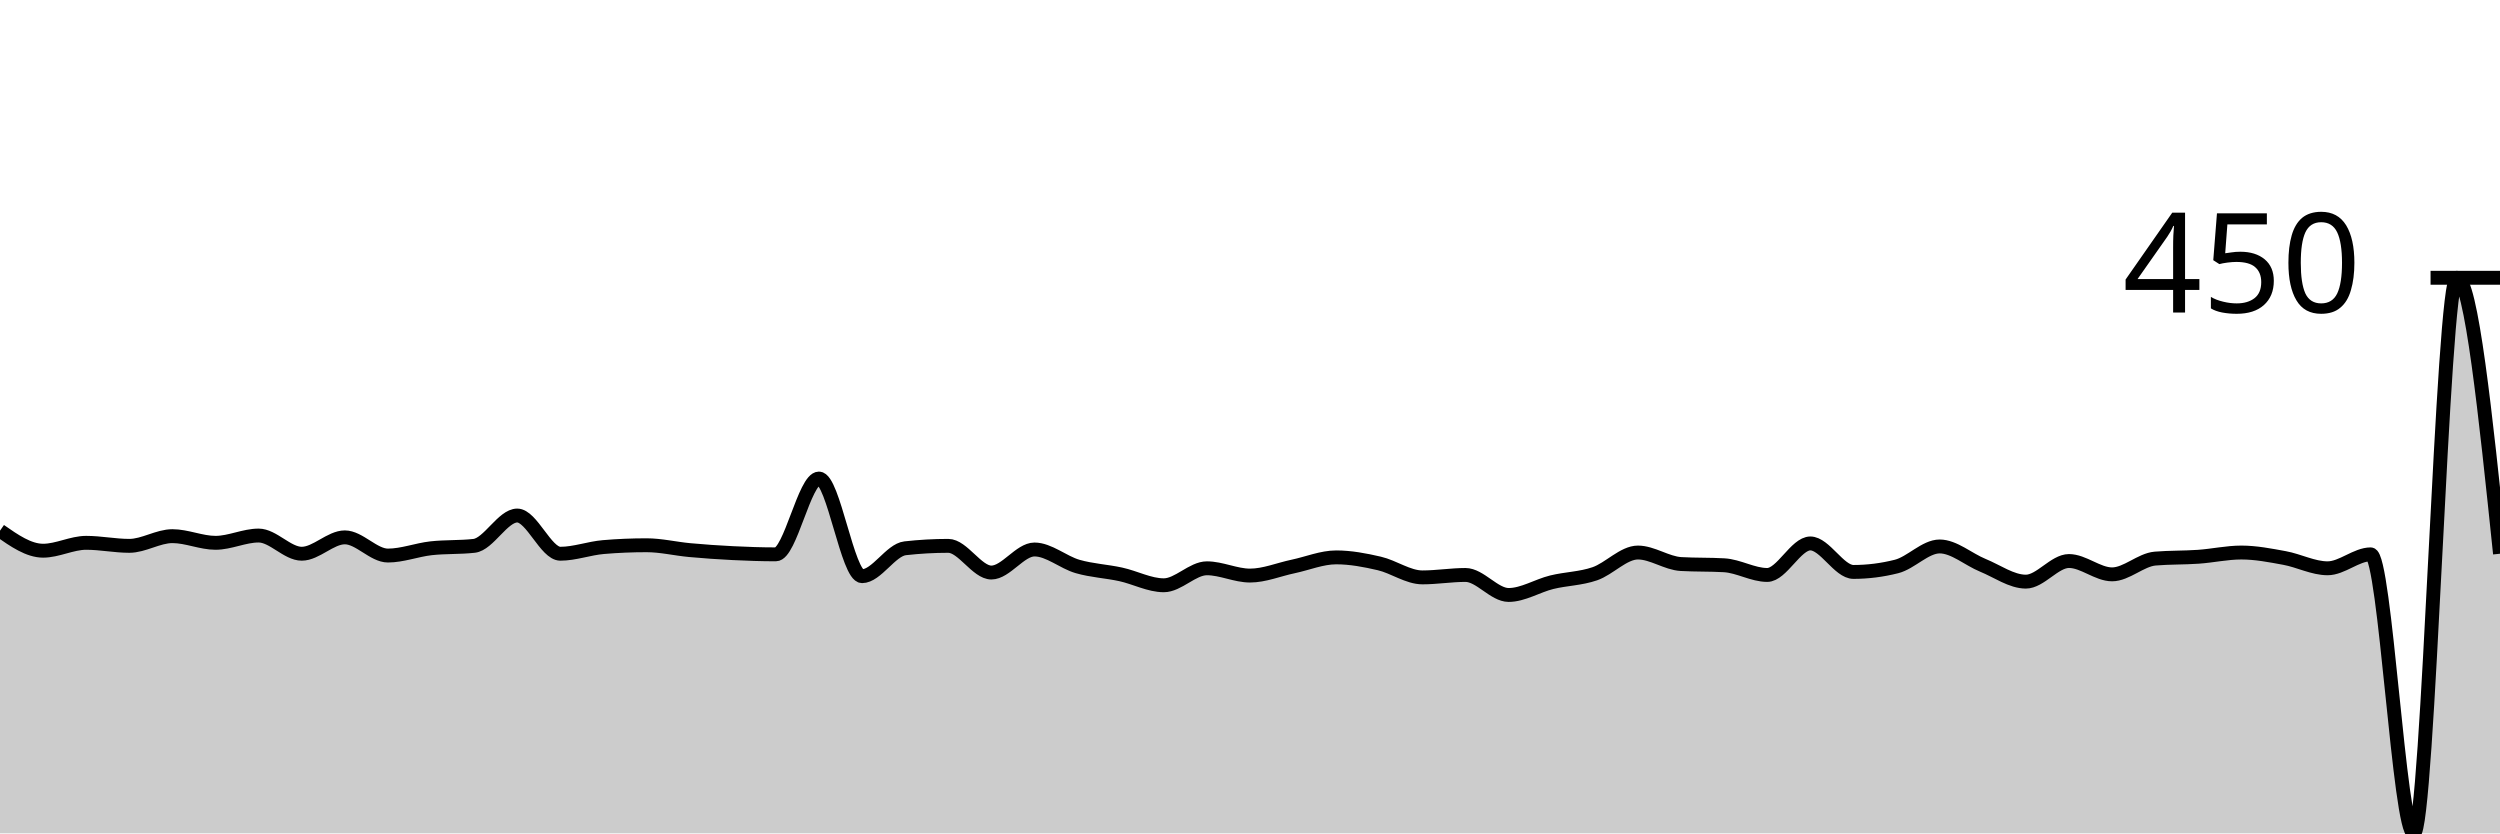
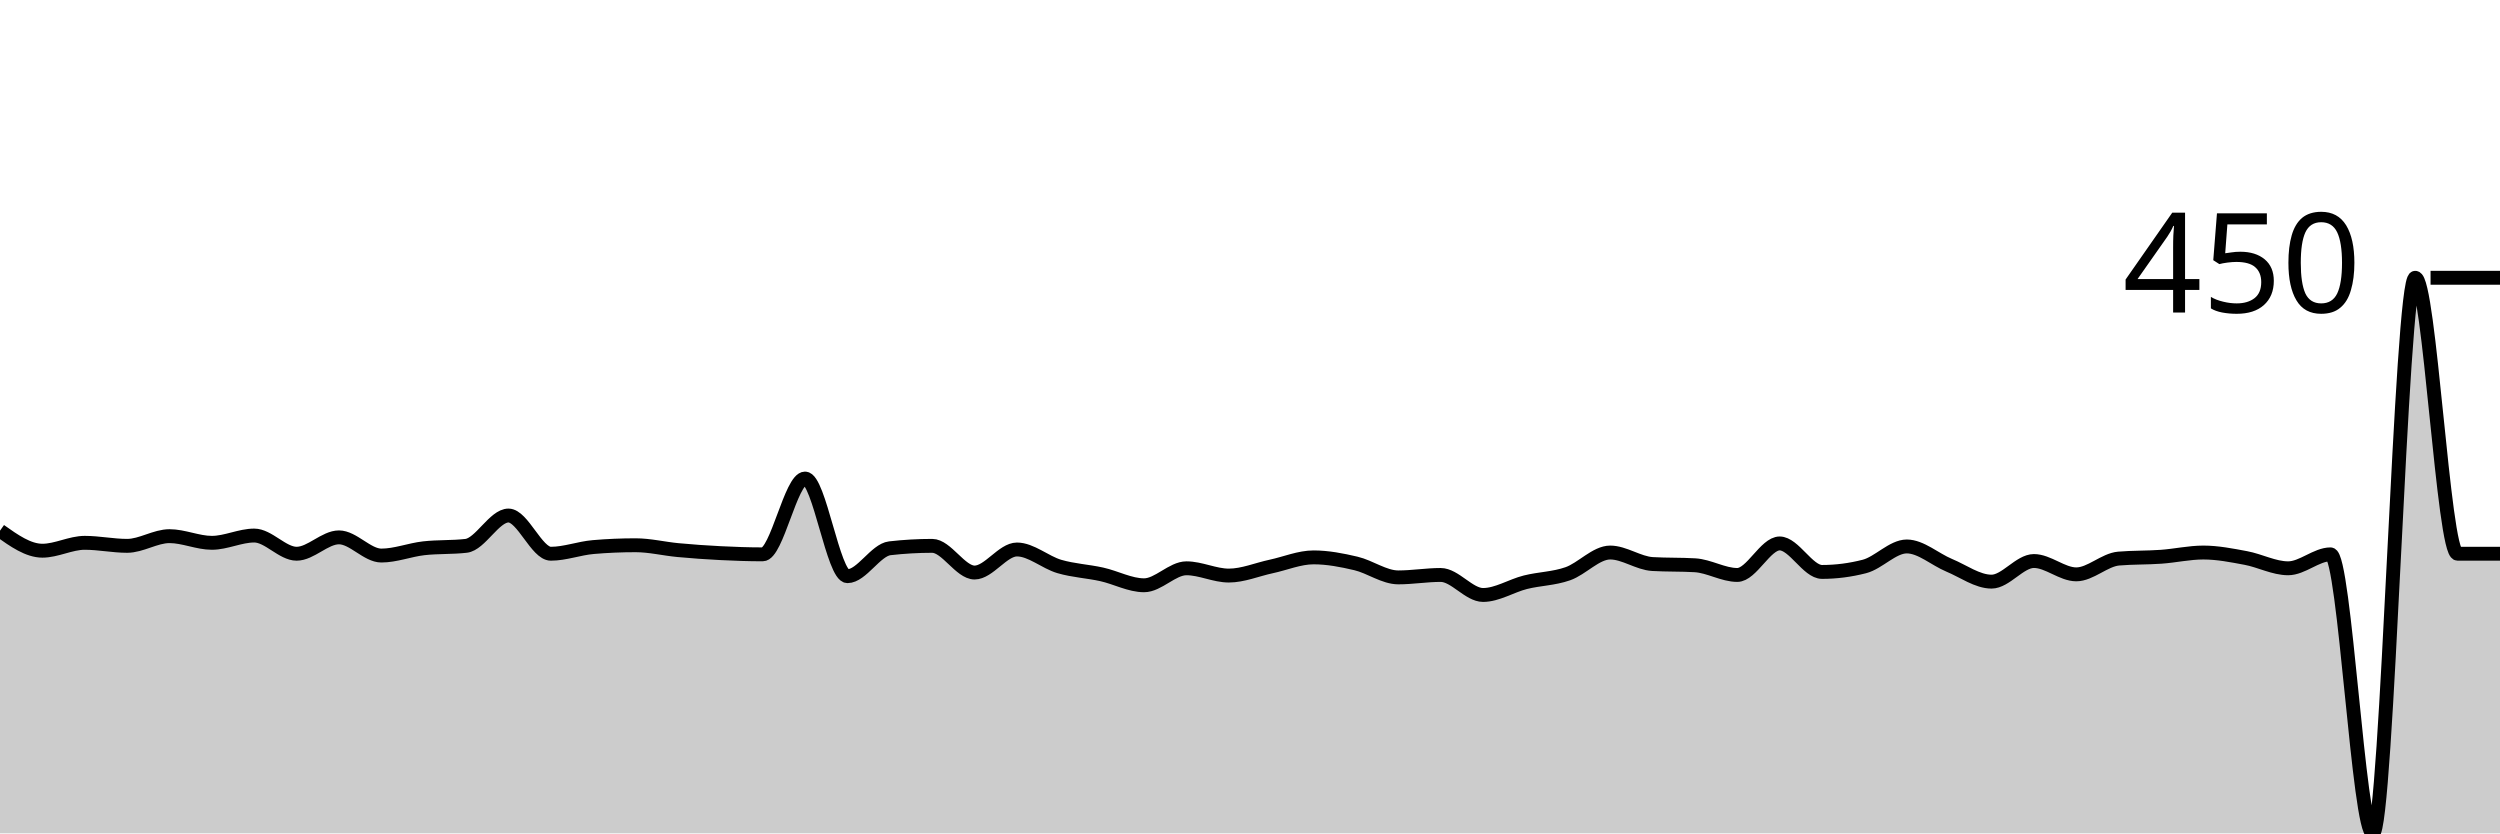
<svg xmlns="http://www.w3.org/2000/svg" viewBox="0 0 180 60">
  <g transform="translate(0,20)">
-     <path class="area" fill="rgba(0, 0, 0, 0.2)" d="M0,18.21C1.034,18.93,2.069,19.651,3.103,19.651C4.138,19.651,5.172,19.083,6.207,19.083C7.241,19.083,8.276,19.301,9.31,19.301C10.345,19.301,11.379,18.603,12.414,18.603C13.448,18.603,14.483,19.083,15.517,19.083C16.552,19.083,17.586,18.559,18.621,18.559C19.655,18.559,20.69,19.869,21.724,19.869C22.759,19.869,23.793,18.69,24.828,18.69C25.862,18.69,26.897,20,27.931,20C28.966,20,30,19.592,31.034,19.476C32.069,19.36,33.103,19.418,34.138,19.301C35.172,19.185,36.207,17.118,37.241,17.118C38.276,17.118,39.31,19.869,40.345,19.869C41.379,19.869,42.414,19.476,43.448,19.389C44.483,19.301,45.517,19.258,46.552,19.258C47.586,19.258,48.621,19.512,49.655,19.607C50.69,19.702,51.724,19.774,52.759,19.825C53.793,19.876,54.828,19.913,55.862,19.913C56.897,19.913,57.931,14.454,58.966,14.454C60,14.454,61.034,21.485,62.069,21.485C63.103,21.485,64.138,19.592,65.172,19.476C66.207,19.36,67.241,19.301,68.276,19.301C69.31,19.301,70.345,21.223,71.379,21.223C72.414,21.223,73.448,19.563,74.483,19.563C75.517,19.563,76.552,20.488,77.586,20.786C78.621,21.084,79.655,21.128,80.69,21.354C81.724,21.579,82.759,22.14,83.793,22.14C84.828,22.14,85.862,20.917,86.897,20.917C87.931,20.917,88.966,21.441,90,21.441C91.034,21.441,92.069,21.004,93.103,20.786C94.138,20.568,95.172,20.131,96.207,20.131C97.241,20.131,98.276,20.328,99.31,20.568C100.345,20.808,101.379,21.572,102.414,21.572C103.448,21.572,104.483,21.397,105.517,21.397C106.552,21.397,107.586,22.838,108.621,22.838C109.655,22.838,110.69,22.176,111.724,21.921C112.759,21.667,113.793,21.667,114.828,21.31C115.862,20.953,116.897,19.782,117.931,19.782C118.966,19.782,120,20.553,121.034,20.611C122.069,20.67,123.103,20.64,124.138,20.699C125.172,20.757,126.207,21.397,127.241,21.397C128.276,21.397,129.31,19.127,130.345,19.127C131.379,19.127,132.414,21.179,133.448,21.179C134.483,21.179,135.517,21.048,136.552,20.786C137.586,20.524,138.621,19.345,139.655,19.345C140.69,19.345,141.724,20.277,142.759,20.699C143.793,21.121,144.828,21.878,145.862,21.878C146.897,21.878,147.931,20.393,148.966,20.393C150,20.393,151.034,21.354,152.069,21.354C153.103,21.354,154.138,20.306,155.172,20.218C156.207,20.131,157.241,20.16,158.276,20.087C159.31,20.015,160.345,19.782,161.379,19.782C162.414,19.782,163.448,19.985,164.483,20.175C165.517,20.364,166.552,20.917,167.586,20.917C168.621,20.917,169.655,19.913,170.69,19.913C171.724,19.913,172.759,40,173.793,40C174.828,40,175.862,0,176.897,0C177.931,0,178.966,9.934,180,19.869L180,40C178.966,40,177.931,40,176.897,40C175.862,40,174.828,40,173.793,40C172.759,40,171.724,40,170.69,40C169.655,40,168.621,40,167.586,40C166.552,40,165.517,40,164.483,40C163.448,40,162.414,40,161.379,40C160.345,40,159.31,40,158.276,40C157.241,40,156.207,40,155.172,40C154.138,40,153.103,40,152.069,40C151.034,40,150,40,148.966,40C147.931,40,146.897,40,145.862,40C144.828,40,143.793,40,142.759,40C141.724,40,140.69,40,139.655,40C138.621,40,137.586,40,136.552,40C135.517,40,134.483,40,133.448,40C132.414,40,131.379,40,130.345,40C129.31,40,128.276,40,127.241,40C126.207,40,125.172,40,124.138,40C123.103,40,122.069,40,121.034,40C120,40,118.966,40,117.931,40C116.897,40,115.862,40,114.828,40C113.793,40,112.759,40,111.724,40C110.69,40,109.655,40,108.621,40C107.586,40,106.552,40,105.517,40C104.483,40,103.448,40,102.414,40C101.379,40,100.345,40,99.31,40C98.276,40,97.241,40,96.207,40C95.172,40,94.138,40,93.103,40C92.069,40,91.034,40,90,40C88.966,40,87.931,40,86.897,40C85.862,40,84.828,40,83.793,40C82.759,40,81.724,40,80.69,40C79.655,40,78.621,40,77.586,40C76.552,40,75.517,40,74.483,40C73.448,40,72.414,40,71.379,40C70.345,40,69.31,40,68.276,40C67.241,40,66.207,40,65.172,40C64.138,40,63.103,40,62.069,40C61.034,40,60,40,58.966,40C57.931,40,56.897,40,55.862,40C54.828,40,53.793,40,52.759,40C51.724,40,50.69,40,49.655,40C48.621,40,47.586,40,46.552,40C45.517,40,44.483,40,43.448,40C42.414,40,41.379,40,40.345,40C39.31,40,38.276,40,37.241,40C36.207,40,35.172,40,34.138,40C33.103,40,32.069,40,31.034,40C30,40,28.966,40,27.931,40C26.897,40,25.862,40,24.828,40C23.793,40,22.759,40,21.724,40C20.69,40,19.655,40,18.621,40C17.586,40,16.552,40,15.517,40C14.483,40,13.448,40,12.414,40C11.379,40,10.345,40,9.31,40C8.276,40,7.241,40,6.207,40C5.172,40,4.138,40,3.103,40C2.069,40,1.034,40,0,40Z" />
-     <path class="line" stroke="black" fill="none" d="M0,18.21C1.034,18.93,2.069,19.651,3.103,19.651C4.138,19.651,5.172,19.083,6.207,19.083C7.241,19.083,8.276,19.301,9.31,19.301C10.345,19.301,11.379,18.603,12.414,18.603C13.448,18.603,14.483,19.083,15.517,19.083C16.552,19.083,17.586,18.559,18.621,18.559C19.655,18.559,20.69,19.869,21.724,19.869C22.759,19.869,23.793,18.69,24.828,18.69C25.862,18.69,26.897,20,27.931,20C28.966,20,30,19.592,31.034,19.476C32.069,19.36,33.103,19.418,34.138,19.301C35.172,19.185,36.207,17.118,37.241,17.118C38.276,17.118,39.31,19.869,40.345,19.869C41.379,19.869,42.414,19.476,43.448,19.389C44.483,19.301,45.517,19.258,46.552,19.258C47.586,19.258,48.621,19.512,49.655,19.607C50.69,19.702,51.724,19.774,52.759,19.825C53.793,19.876,54.828,19.913,55.862,19.913C56.897,19.913,57.931,14.454,58.966,14.454C60,14.454,61.034,21.485,62.069,21.485C63.103,21.485,64.138,19.592,65.172,19.476C66.207,19.36,67.241,19.301,68.276,19.301C69.31,19.301,70.345,21.223,71.379,21.223C72.414,21.223,73.448,19.563,74.483,19.563C75.517,19.563,76.552,20.488,77.586,20.786C78.621,21.084,79.655,21.128,80.69,21.354C81.724,21.579,82.759,22.14,83.793,22.14C84.828,22.14,85.862,20.917,86.897,20.917C87.931,20.917,88.966,21.441,90,21.441C91.034,21.441,92.069,21.004,93.103,20.786C94.138,20.568,95.172,20.131,96.207,20.131C97.241,20.131,98.276,20.328,99.31,20.568C100.345,20.808,101.379,21.572,102.414,21.572C103.448,21.572,104.483,21.397,105.517,21.397C106.552,21.397,107.586,22.838,108.621,22.838C109.655,22.838,110.69,22.176,111.724,21.921C112.759,21.667,113.793,21.667,114.828,21.31C115.862,20.953,116.897,19.782,117.931,19.782C118.966,19.782,120,20.553,121.034,20.611C122.069,20.67,123.103,20.64,124.138,20.699C125.172,20.757,126.207,21.397,127.241,21.397C128.276,21.397,129.31,19.127,130.345,19.127C131.379,19.127,132.414,21.179,133.448,21.179C134.483,21.179,135.517,21.048,136.552,20.786C137.586,20.524,138.621,19.345,139.655,19.345C140.69,19.345,141.724,20.277,142.759,20.699C143.793,21.121,144.828,21.878,145.862,21.878C146.897,21.878,147.931,20.393,148.966,20.393C150,20.393,151.034,21.354,152.069,21.354C153.103,21.354,154.138,20.306,155.172,20.218C156.207,20.131,157.241,20.16,158.276,20.087C159.31,20.015,160.345,19.782,161.379,19.782C162.414,19.782,163.448,19.985,164.483,20.175C165.517,20.364,166.552,20.917,167.586,20.917C168.621,20.917,169.655,19.913,170.69,19.913C171.724,19.913,172.759,40,173.793,40C174.828,40,175.862,0,176.897,0C177.931,0,178.966,9.934,180,19.869" />
+     <path class="area" fill="rgba(0, 0, 0, 0.2)" d="M0,18.21C1.017,18.93,2.034,19.651,3.051,19.651C4.068,19.651,5.085,19.083,6.102,19.083C7.119,19.083,8.136,19.301,9.153,19.301C10.169,19.301,11.186,18.603,12.203,18.603C13.22,18.603,14.237,19.083,15.254,19.083C16.271,19.083,17.288,18.559,18.305,18.559C19.322,18.559,20.339,19.869,21.356,19.869C22.373,19.869,23.39,18.69,24.407,18.69C25.424,18.69,26.441,20,27.458,20C28.475,20,29.492,19.592,30.508,19.476C31.525,19.36,32.542,19.418,33.559,19.301C34.576,19.185,35.593,17.118,36.61,17.118C37.627,17.118,38.644,19.869,39.661,19.869C40.678,19.869,41.695,19.476,42.712,19.389C43.729,19.301,44.746,19.258,45.763,19.258C46.78,19.258,47.797,19.512,48.814,19.607C49.831,19.702,50.847,19.774,51.864,19.825C52.881,19.876,53.898,19.913,54.915,19.913C55.932,19.913,56.949,14.454,57.966,14.454C58.983,14.454,60,21.485,61.017,21.485C62.034,21.485,63.051,19.592,64.068,19.476C65.085,19.36,66.102,19.301,67.119,19.301C68.136,19.301,69.153,21.223,70.169,21.223C71.186,21.223,72.203,19.563,73.22,19.563C74.237,19.563,75.254,20.488,76.271,20.786C77.288,21.084,78.305,21.128,79.322,21.354C80.339,21.579,81.356,22.14,82.373,22.14C83.39,22.14,84.407,20.917,85.424,20.917C86.441,20.917,87.458,21.441,88.475,21.441C89.492,21.441,90.508,21.004,91.525,20.786C92.542,20.568,93.559,20.131,94.576,20.131C95.593,20.131,96.61,20.328,97.627,20.568C98.644,20.808,99.661,21.572,100.678,21.572C101.695,21.572,102.712,21.397,103.729,21.397C104.746,21.397,105.763,22.838,106.78,22.838C107.797,22.838,108.814,22.176,109.831,21.921C110.847,21.667,111.864,21.667,112.881,21.31C113.898,20.953,114.915,19.782,115.932,19.782C116.949,19.782,117.966,20.553,118.983,20.611C120,20.67,121.017,20.64,122.034,20.699C123.051,20.757,124.068,21.397,125.085,21.397C126.102,21.397,127.119,19.127,128.136,19.127C129.153,19.127,130.169,21.179,131.186,21.179C132.203,21.179,133.22,21.048,134.237,20.786C135.254,20.524,136.271,19.345,137.288,19.345C138.305,19.345,139.322,20.277,140.339,20.699C141.356,21.121,142.373,21.878,143.39,21.878C144.407,21.878,145.424,20.393,146.441,20.393C147.458,20.393,148.475,21.354,149.492,21.354C150.508,21.354,151.525,20.306,152.542,20.218C153.559,20.131,154.576,20.16,155.593,20.087C156.61,20.015,157.627,19.782,158.644,19.782C159.661,19.782,160.678,19.985,161.695,20.175C162.712,20.364,163.729,20.917,164.746,20.917C165.763,20.917,166.78,19.913,167.797,19.913C168.814,19.913,169.831,40,170.847,40C171.864,40,172.881,0,173.898,0C174.915,0,175.932,19.869,176.949,19.869C177.966,19.869,178.983,19.869,180,19.869L180,40C178.983,40,177.966,40,176.949,40C175.932,40,174.915,40,173.898,40C172.881,40,171.864,40,170.847,40C169.831,40,168.814,40,167.797,40C166.78,40,165.763,40,164.746,40C163.729,40,162.712,40,161.695,40C160.678,40,159.661,40,158.644,40C157.627,40,156.61,40,155.593,40C154.576,40,153.559,40,152.542,40C151.525,40,150.508,40,149.492,40C148.475,40,147.458,40,146.441,40C145.424,40,144.407,40,143.39,40C142.373,40,141.356,40,140.339,40C139.322,40,138.305,40,137.288,40C136.271,40,135.254,40,134.237,40C133.22,40,132.203,40,131.186,40C130.169,40,129.153,40,128.136,40C127.119,40,126.102,40,125.085,40C124.068,40,123.051,40,122.034,40C121.017,40,120,40,118.983,40C117.966,40,116.949,40,115.932,40C114.915,40,113.898,40,112.881,40C111.864,40,110.847,40,109.831,40C108.814,40,107.797,40,106.78,40C105.763,40,104.746,40,103.729,40C102.712,40,101.695,40,100.678,40C99.661,40,98.644,40,97.627,40C96.61,40,95.593,40,94.576,40C93.559,40,92.542,40,91.525,40C90.508,40,89.492,40,88.475,40C87.458,40,86.441,40,85.424,40C84.407,40,83.39,40,82.373,40C81.356,40,80.339,40,79.322,40C78.305,40,77.288,40,76.271,40C75.254,40,74.237,40,73.22,40C72.203,40,71.186,40,70.169,40C69.153,40,68.136,40,67.119,40C66.102,40,65.085,40,64.068,40C63.051,40,62.034,40,61.017,40C60,40,58.983,40,57.966,40C56.949,40,55.932,40,54.915,40C53.898,40,52.881,40,51.864,40C50.847,40,49.831,40,48.814,40C47.797,40,46.78,40,45.763,40C44.746,40,43.729,40,42.712,40C41.695,40,40.678,40,39.661,40C38.644,40,37.627,40,36.61,40C35.593,40,34.576,40,33.559,40C32.542,40,31.525,40,30.508,40C29.492,40,28.475,40,27.458,40C26.441,40,25.424,40,24.407,40C23.39,40,22.373,40,21.356,40C20.339,40,19.322,40,18.305,40C17.288,40,16.271,40,15.254,40C14.237,40,13.22,40,12.203,40C11.186,40,10.169,40,9.153,40C8.136,40,7.119,40,6.102,40C5.085,40,4.068,40,3.051,40C2.034,40,1.017,40,0,40Z" />
+     <path class="line" stroke="black" fill="none" d="M0,18.21C1.017,18.93,2.034,19.651,3.051,19.651C4.068,19.651,5.085,19.083,6.102,19.083C7.119,19.083,8.136,19.301,9.153,19.301C10.169,19.301,11.186,18.603,12.203,18.603C13.22,18.603,14.237,19.083,15.254,19.083C16.271,19.083,17.288,18.559,18.305,18.559C19.322,18.559,20.339,19.869,21.356,19.869C22.373,19.869,23.39,18.69,24.407,18.69C25.424,18.69,26.441,20,27.458,20C28.475,20,29.492,19.592,30.508,19.476C31.525,19.36,32.542,19.418,33.559,19.301C34.576,19.185,35.593,17.118,36.61,17.118C37.627,17.118,38.644,19.869,39.661,19.869C40.678,19.869,41.695,19.476,42.712,19.389C43.729,19.301,44.746,19.258,45.763,19.258C46.78,19.258,47.797,19.512,48.814,19.607C49.831,19.702,50.847,19.774,51.864,19.825C52.881,19.876,53.898,19.913,54.915,19.913C55.932,19.913,56.949,14.454,57.966,14.454C58.983,14.454,60,21.485,61.017,21.485C62.034,21.485,63.051,19.592,64.068,19.476C65.085,19.36,66.102,19.301,67.119,19.301C68.136,19.301,69.153,21.223,70.169,21.223C71.186,21.223,72.203,19.563,73.22,19.563C74.237,19.563,75.254,20.488,76.271,20.786C77.288,21.084,78.305,21.128,79.322,21.354C80.339,21.579,81.356,22.14,82.373,22.14C83.39,22.14,84.407,20.917,85.424,20.917C86.441,20.917,87.458,21.441,88.475,21.441C89.492,21.441,90.508,21.004,91.525,20.786C92.542,20.568,93.559,20.131,94.576,20.131C95.593,20.131,96.61,20.328,97.627,20.568C98.644,20.808,99.661,21.572,100.678,21.572C101.695,21.572,102.712,21.397,103.729,21.397C104.746,21.397,105.763,22.838,106.78,22.838C107.797,22.838,108.814,22.176,109.831,21.921C110.847,21.667,111.864,21.667,112.881,21.31C113.898,20.953,114.915,19.782,115.932,19.782C116.949,19.782,117.966,20.553,118.983,20.611C120,20.67,121.017,20.64,122.034,20.699C123.051,20.757,124.068,21.397,125.085,21.397C126.102,21.397,127.119,19.127,128.136,19.127C129.153,19.127,130.169,21.179,131.186,21.179C132.203,21.179,133.22,21.048,134.237,20.786C135.254,20.524,136.271,19.345,137.288,19.345C138.305,19.345,139.322,20.277,140.339,20.699C141.356,21.121,142.373,21.878,143.39,21.878C144.407,21.878,145.424,20.393,146.441,20.393C147.458,20.393,148.475,21.354,149.492,21.354C150.508,21.354,151.525,20.306,152.542,20.218C153.559,20.131,154.576,20.16,155.593,20.087C156.61,20.015,157.627,19.782,158.644,19.782C159.661,19.782,160.678,19.985,161.695,20.175C162.712,20.364,163.729,20.917,164.746,20.917C165.763,20.917,166.78,19.913,167.797,19.913C168.814,19.913,169.831,40,170.847,40C171.864,40,172.881,0,173.898,0C174.915,0,175.932,19.869,176.949,19.869C177.966,19.869,178.983,19.869,180,19.869" />
    <path class="axis-ceiling" stroke-width="1" stroke="black" fill="none" d="M175,0L180,0" />
    <text class="axis-ceiling-label" font-family="sans-serif" text-anchor="end" font-size="10px" x="170" y="2.5">450</text>
  </g>
</svg>
